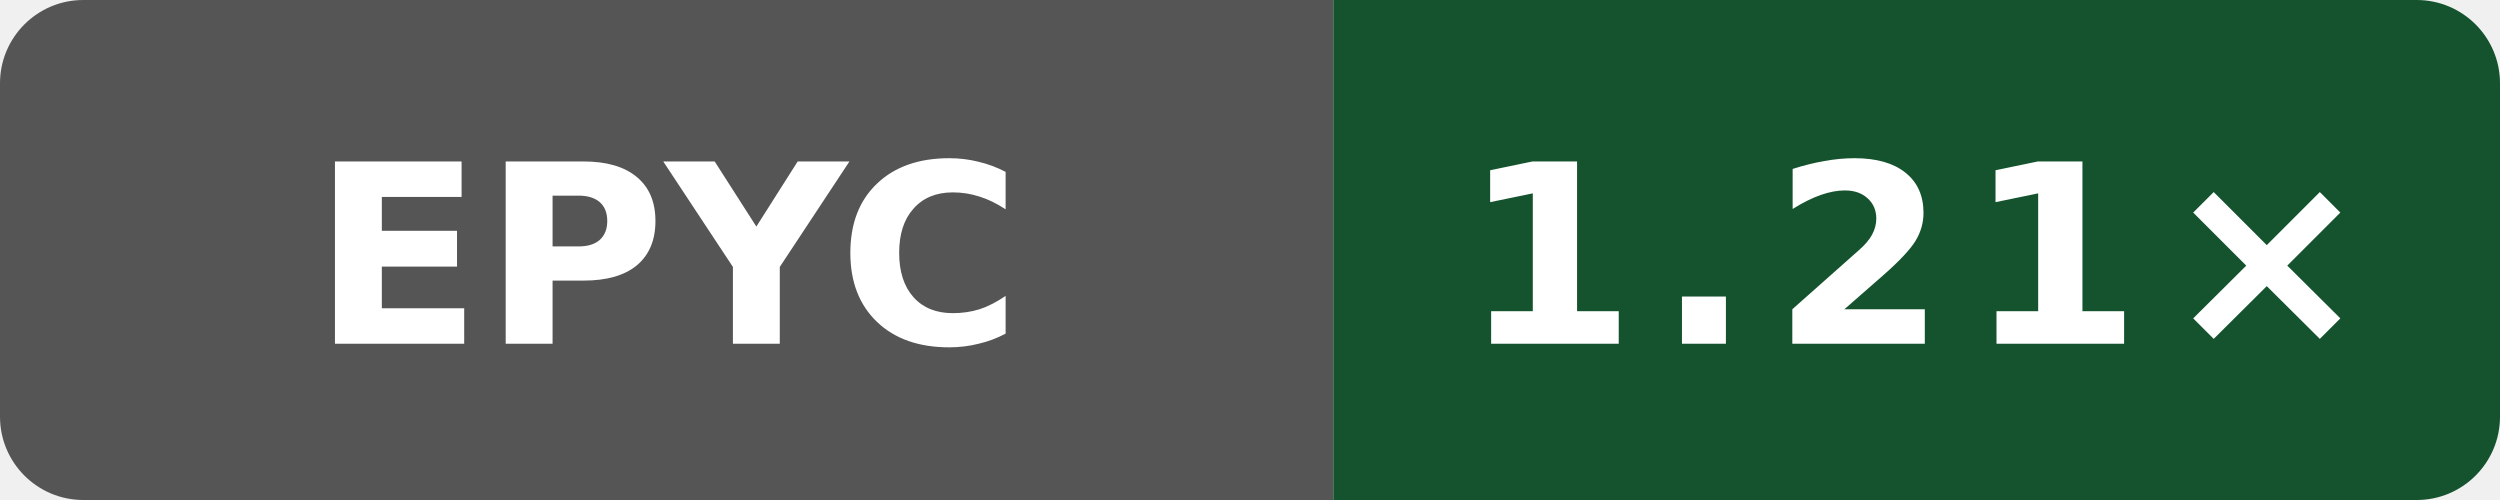
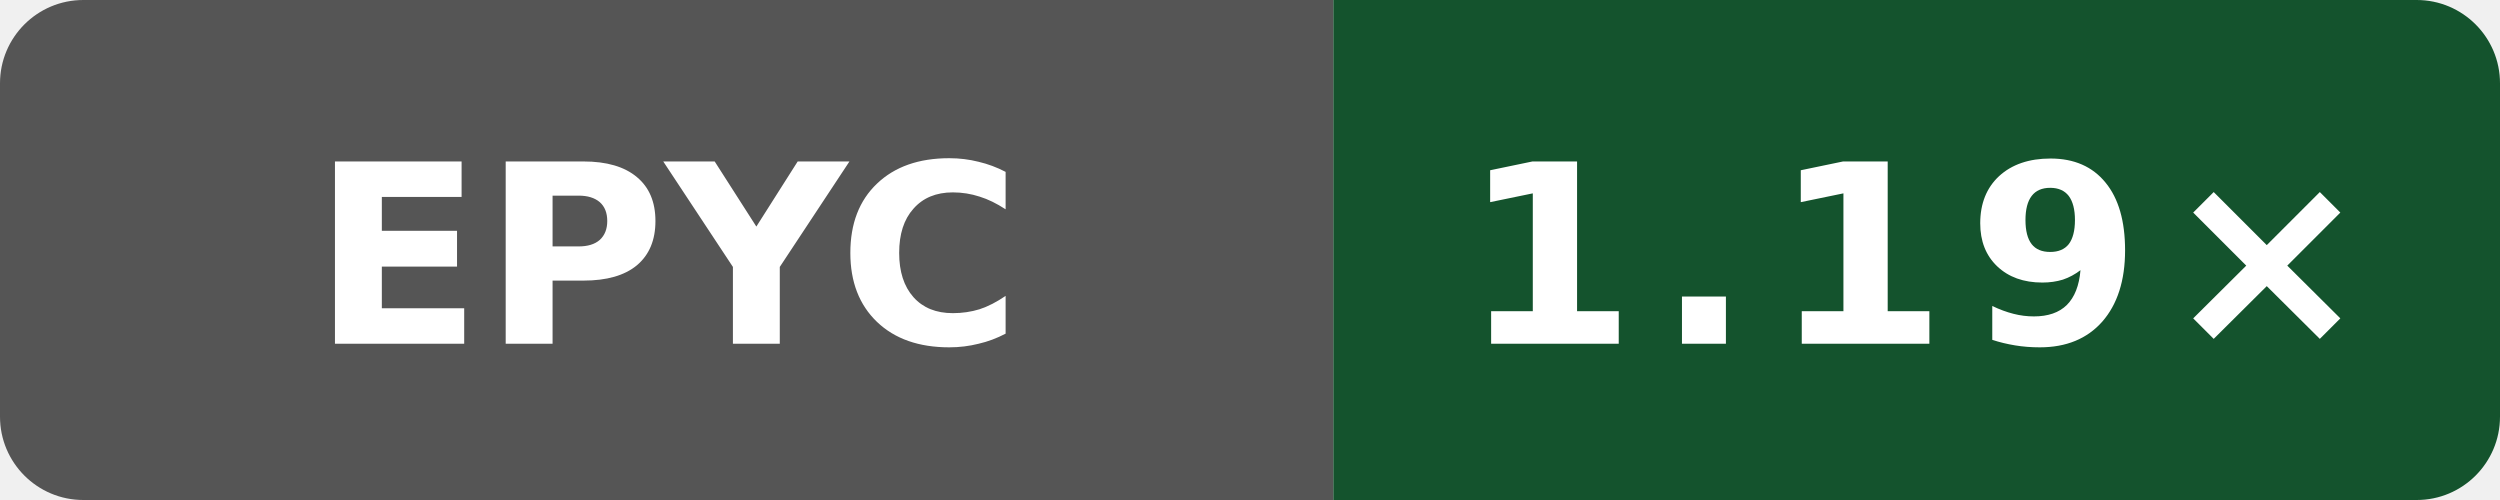
- <svg xmlns="http://www.w3.org/2000/svg" width="120" height="24" viewBox="0 0 120 24" role="img" aria-label="Public O0 generated vs gcc; AMD EPYC 9V74 80-Core Processor; revision 54b8d0eeb4b4d132a869dcf623e314c78269b705: 1.21×">
+ <svg xmlns="http://www.w3.org/2000/svg" width="120" height="24" viewBox="0 0 120 24" role="img" aria-label="Public O0 generated vs gcc; AMD EPYC 7763 64-Core Processor; revision bb09801053e48486beebe014071a71353ce9be0b: 1.19×">
  <defs>
    <clipPath id="badge">
      <rect width="120" height="24" rx="4" />
    </clipPath>
  </defs>
  <g clip-path="url(#badge)">
    <rect width="64" height="24" fill="#555" />
    <rect x="64" width="56" height="24" fill="#14532d" />
  </g>
  <text x="32" y="16.5" fill="#fff" text-anchor="middle" font-family="Verdana,Geneva,DejaVu Sans,sans-serif" font-size="12" font-weight="700" textLength="31" lengthAdjust="spacingAndGlyphs">EPYC</text>
-   <text x="92" y="16.5" fill="#fff" text-anchor="middle" font-family="Verdana,Geneva,DejaVu Sans,sans-serif" font-size="12" font-weight="700" letter-spacing="1" textLength="39" lengthAdjust="spacingAndGlyphs">1.21×</text>
+   <text x="92" y="16.5" fill="#fff" text-anchor="middle" font-family="Verdana,Geneva,DejaVu Sans,sans-serif" font-size="12" font-weight="700" letter-spacing="1" textLength="39" lengthAdjust="spacingAndGlyphs">1.19×</text>
</svg>
